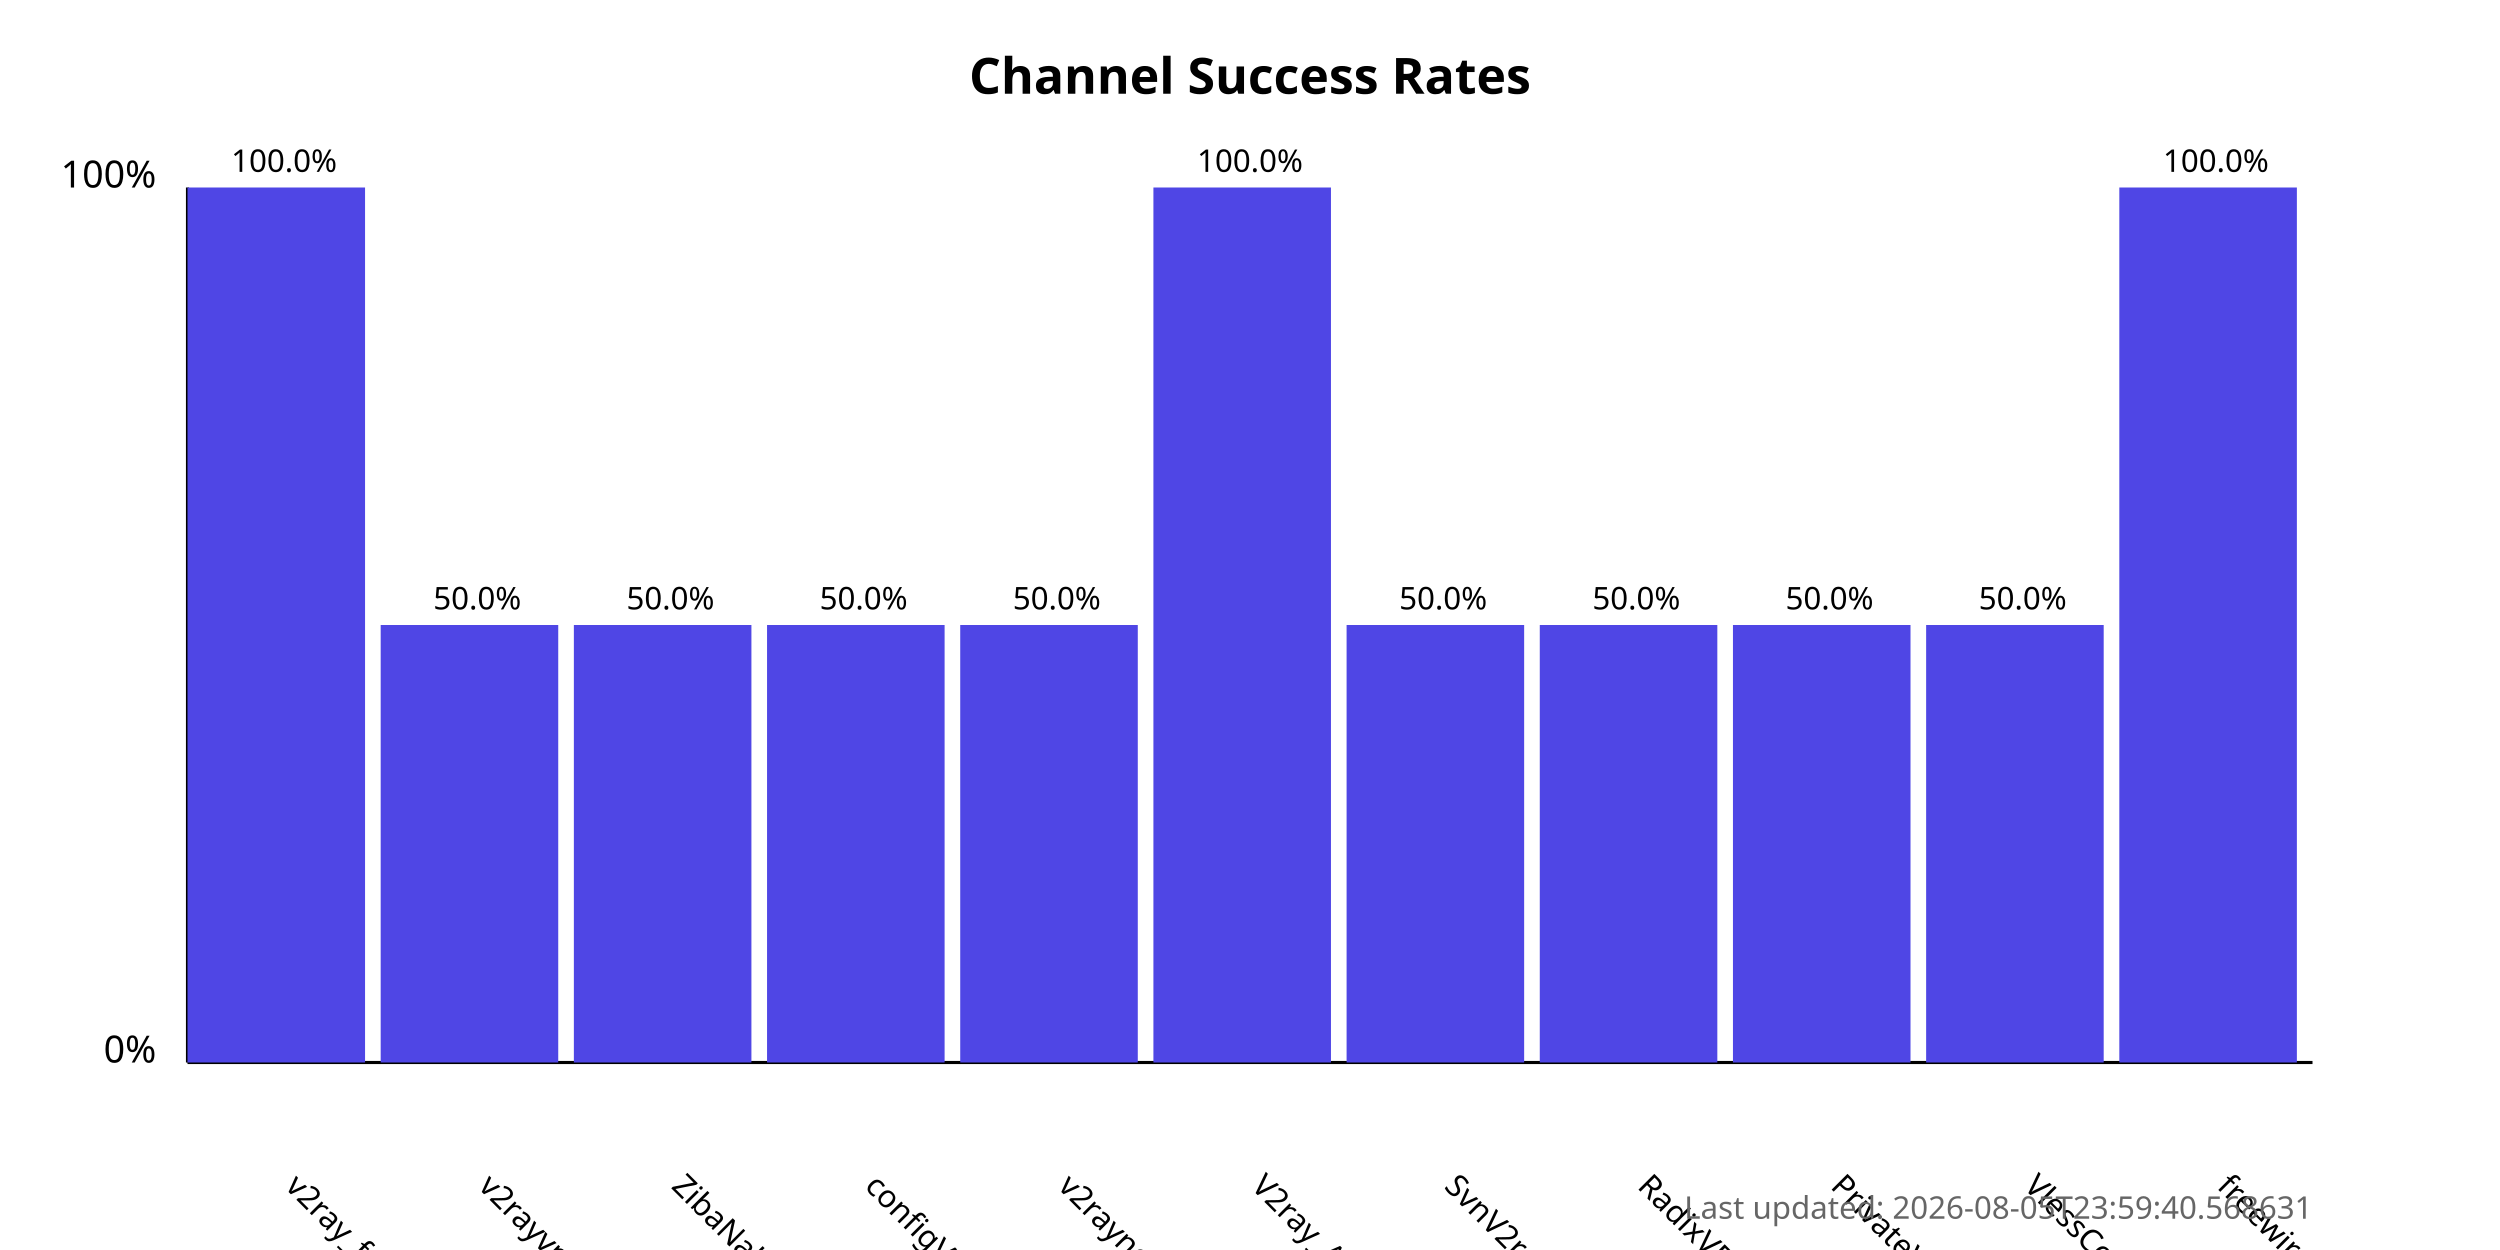
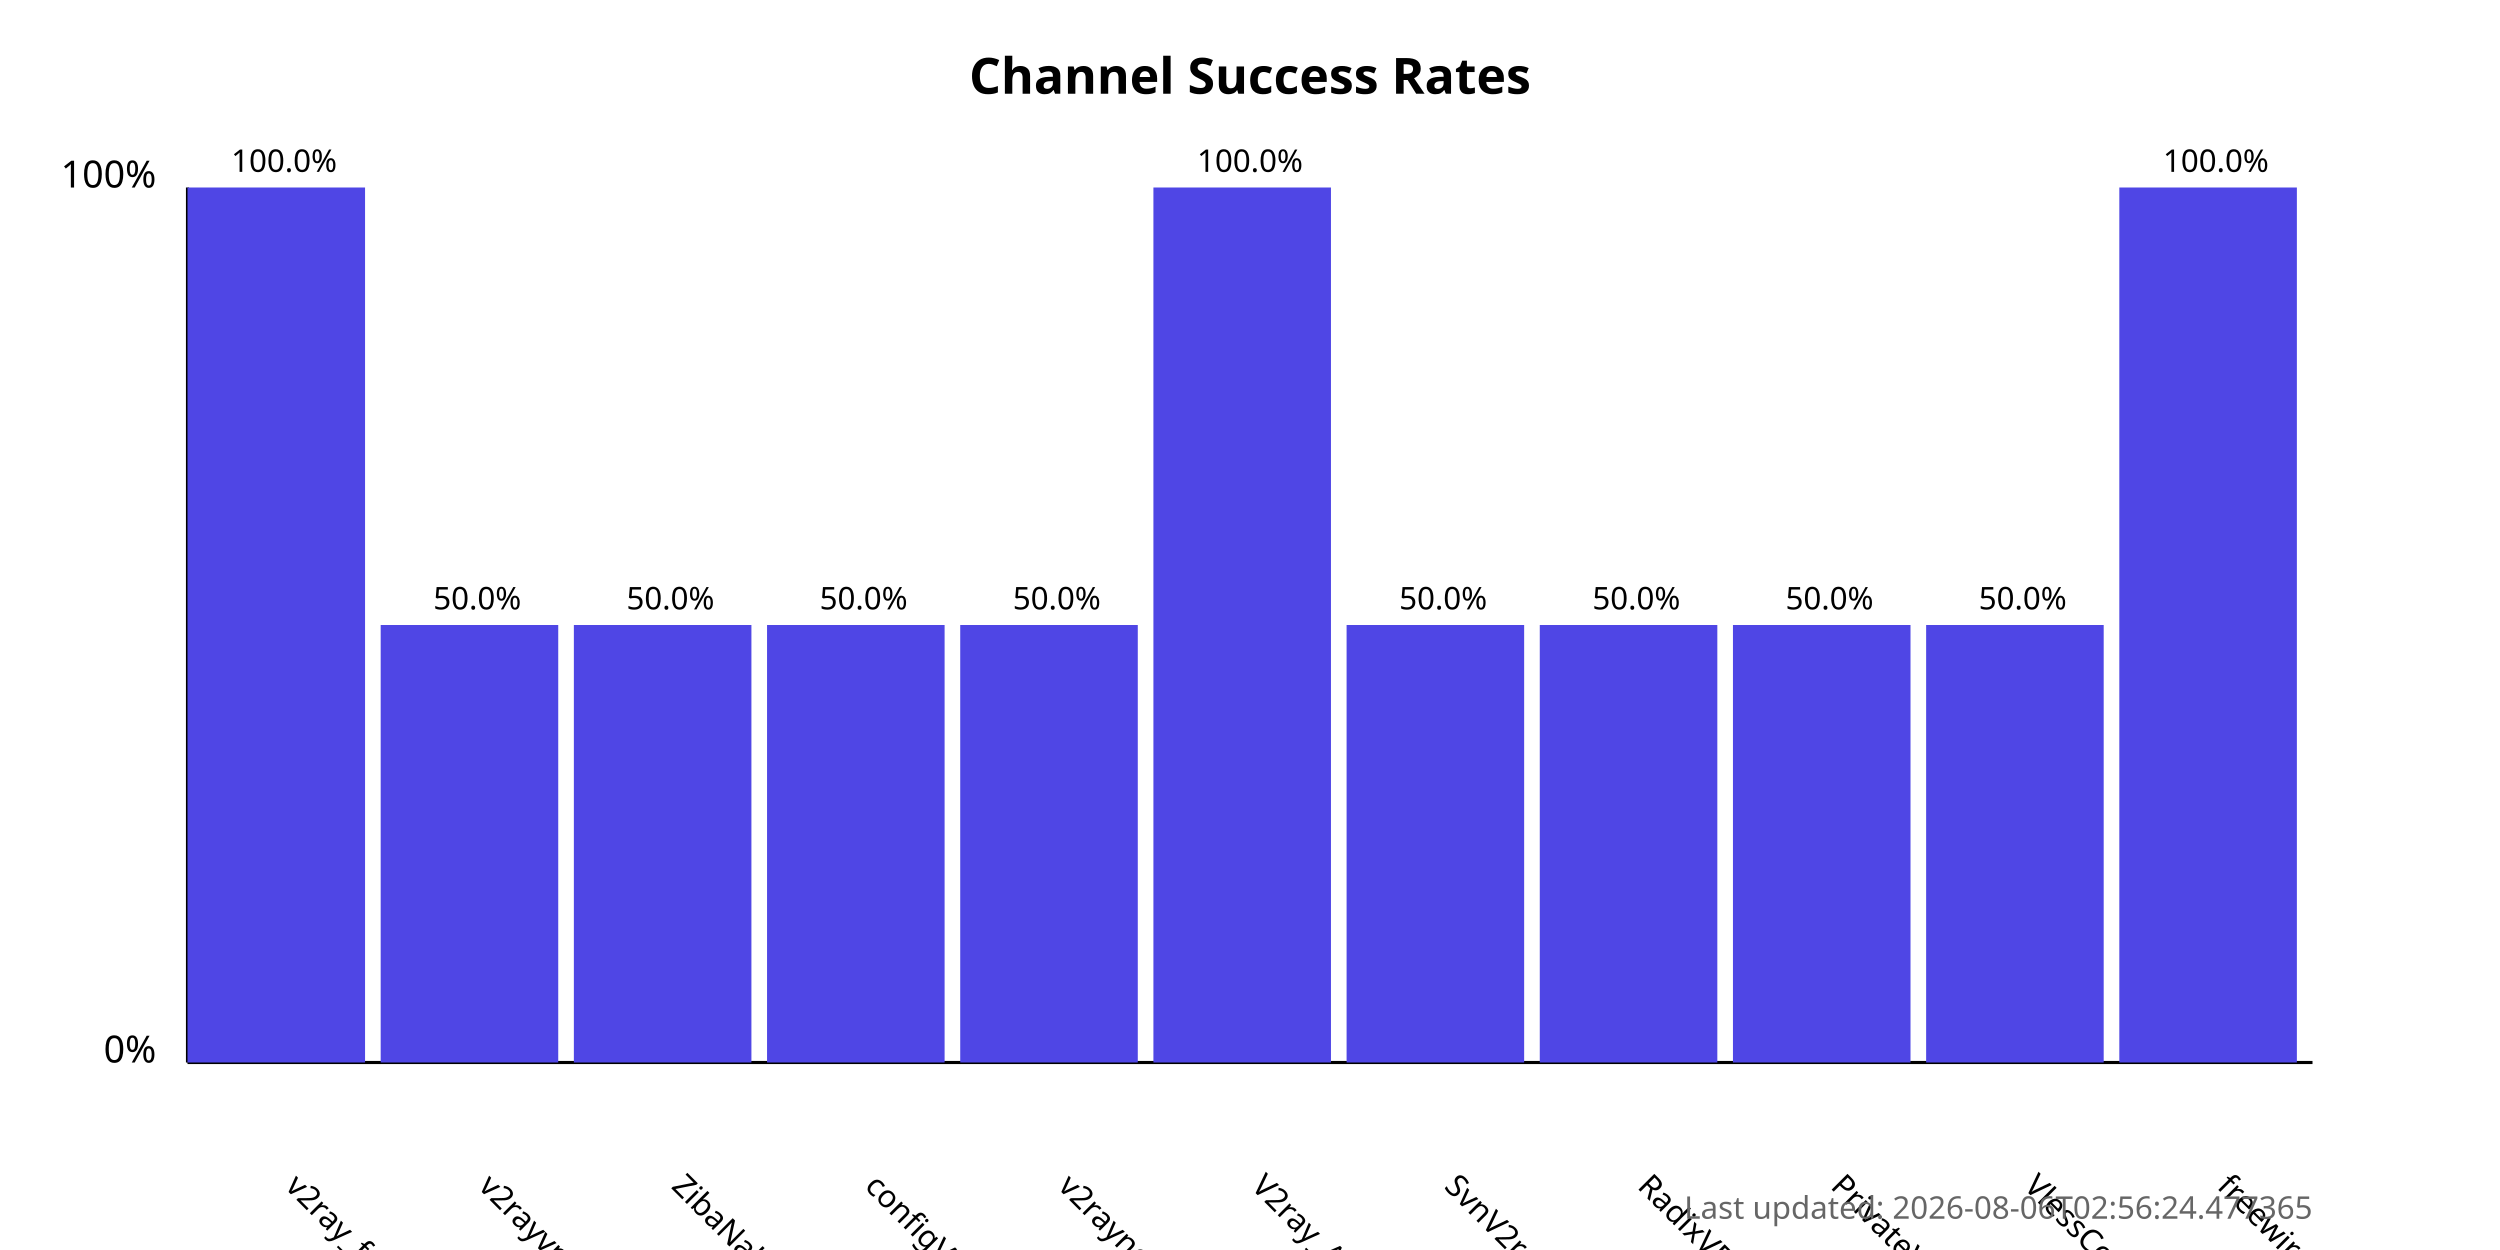
<svg xmlns="http://www.w3.org/2000/svg" width="800" height="400">
  <style>
            .chart-title { font: bold 16px sans-serif; }
            .axis-label { font: 12px sans-serif; }
            .tick-label { font: 10px sans-serif; }
            .bar { fill: #4f46e5; }
            .bar:hover { fill: #6366f1; }
            .timestamp { font: 10px sans-serif; fill: #666; }
        </style>
  <text x="400.0" y="30" text-anchor="middle" class="chart-title">
            Channel Success Rates
        </text>
  <line x1="60" y1="340" x2="60" y2="60" stroke="black" stroke-width="1" />
  <line x1="60" y1="340" x2="740" y2="340" stroke="black" stroke-width="1" />
  <text x="50" y="340" text-anchor="end" class="axis-label">0%</text>
  <text x="50" y="60" text-anchor="end" class="axis-label">100%</text>
  <g>
    <rect x="60" y="60.0" width="56.818" height="280.0" class="bar" />
    <text x="90.909" y="380" transform="rotate(45, 90.90909, 380)" text-anchor="start" class="tick-label">
                v2ray_free_conf
            </text>
    <text x="90.909" y="55.0" text-anchor="middle" class="tick-label">
                100.0%
            </text>
  </g>
  <g>
    <rect x="121.818" y="200.0" width="56.818" height="140.0" class="bar" />
    <text x="152.727" y="380" transform="rotate(45, 152.7273, 380)" text-anchor="start" class="tick-label">
                v2rayvpno
            </text>
    <text x="152.727" y="195.0" text-anchor="middle" class="tick-label">
                50.0%
            </text>
  </g>
  <g>
    <rect x="183.636" y="200.0" width="56.818" height="140.0" class="bar" />
    <text x="214.545" y="380" transform="rotate(45, 214.5455, 380)" text-anchor="start" class="tick-label">
                ZibaNabz
            </text>
    <text x="214.545" y="195.0" text-anchor="middle" class="tick-label">
                50.0%
            </text>
  </g>
  <g>
    <rect x="245.455" y="200.0" width="56.818" height="140.0" class="bar" />
    <text x="276.364" y="380" transform="rotate(45, 276.3636, 380)" text-anchor="start" class="tick-label">
                configV2rayForFree
            </text>
    <text x="276.364" y="195.0" text-anchor="middle" class="tick-label">
                50.0%
            </text>
  </g>
  <g>
    <rect x="307.273" y="200.0" width="56.818" height="140.0" class="bar" />
    <text x="338.182" y="380" transform="rotate(45, 338.1818, 380)" text-anchor="start" class="tick-label">
                v2rayngvpn
            </text>
    <text x="338.182" y="195.0" text-anchor="middle" class="tick-label">
                50.0%
            </text>
  </g>
  <g>
    <rect x="369.091" y="60.0" width="56.818" height="280.0" class="bar" />
    <text x="400.0" y="380" transform="rotate(45, 400.0, 380)" text-anchor="start" class="tick-label">
                V2ray_Alpha
            </text>
    <text x="400.0" y="55.0" text-anchor="middle" class="tick-label">
                100.0%
            </text>
  </g>
  <g>
    <rect x="430.909" y="200.0" width="56.818" height="140.0" class="bar" />
    <text x="461.818" y="380" transform="rotate(45, 461.8182, 380)" text-anchor="start" class="tick-label">
                SvnV2ray
            </text>
    <text x="461.818" y="195.0" text-anchor="middle" class="tick-label">
                50.0%
            </text>
  </g>
  <g>
    <rect x="492.727" y="200.0" width="56.818" height="140.0" class="bar" />
    <text x="523.636" y="380" transform="rotate(45, 523.6364, 380)" text-anchor="start" class="tick-label">
                RadixVPN
            </text>
    <text x="523.636" y="195.0" text-anchor="middle" class="tick-label">
                50.0%
            </text>
  </g>
  <g>
    <rect x="554.545" y="200.0" width="56.818" height="140.0" class="bar" />
    <text x="585.455" y="380" transform="rotate(45, 585.4545, 380)" text-anchor="start" class="tick-label">
                PrivateVPNs
            </text>
    <text x="585.455" y="195.0" text-anchor="middle" class="tick-label">
                50.0%
            </text>
  </g>
  <g>
    <rect x="616.364" y="200.0" width="56.818" height="140.0" class="bar" />
    <text x="647.273" y="380" transform="rotate(45, 647.2727, 380)" text-anchor="start" class="tick-label">
                VlessConfig
            </text>
    <text x="647.273" y="195.0" text-anchor="middle" class="tick-label">
                50.0%
            </text>
  </g>
  <g>
    <rect x="678.182" y="60.0" width="56.818" height="280.0" class="bar" />
    <text x="709.091" y="380" transform="rotate(45, 709.0909, 380)" text-anchor="start" class="tick-label">
                freewireguard
            </text>
    <text x="709.091" y="55.0" text-anchor="middle" class="tick-label">
                100.0%
            </text>
  </g>
  <text x="740" y="390" text-anchor="end" class="timestamp">
-             Last updated: 2026-08-05T23:59:40.568631
+             Last updated: 2026-08-06T02:56:24.477365
        </text>
</svg>
